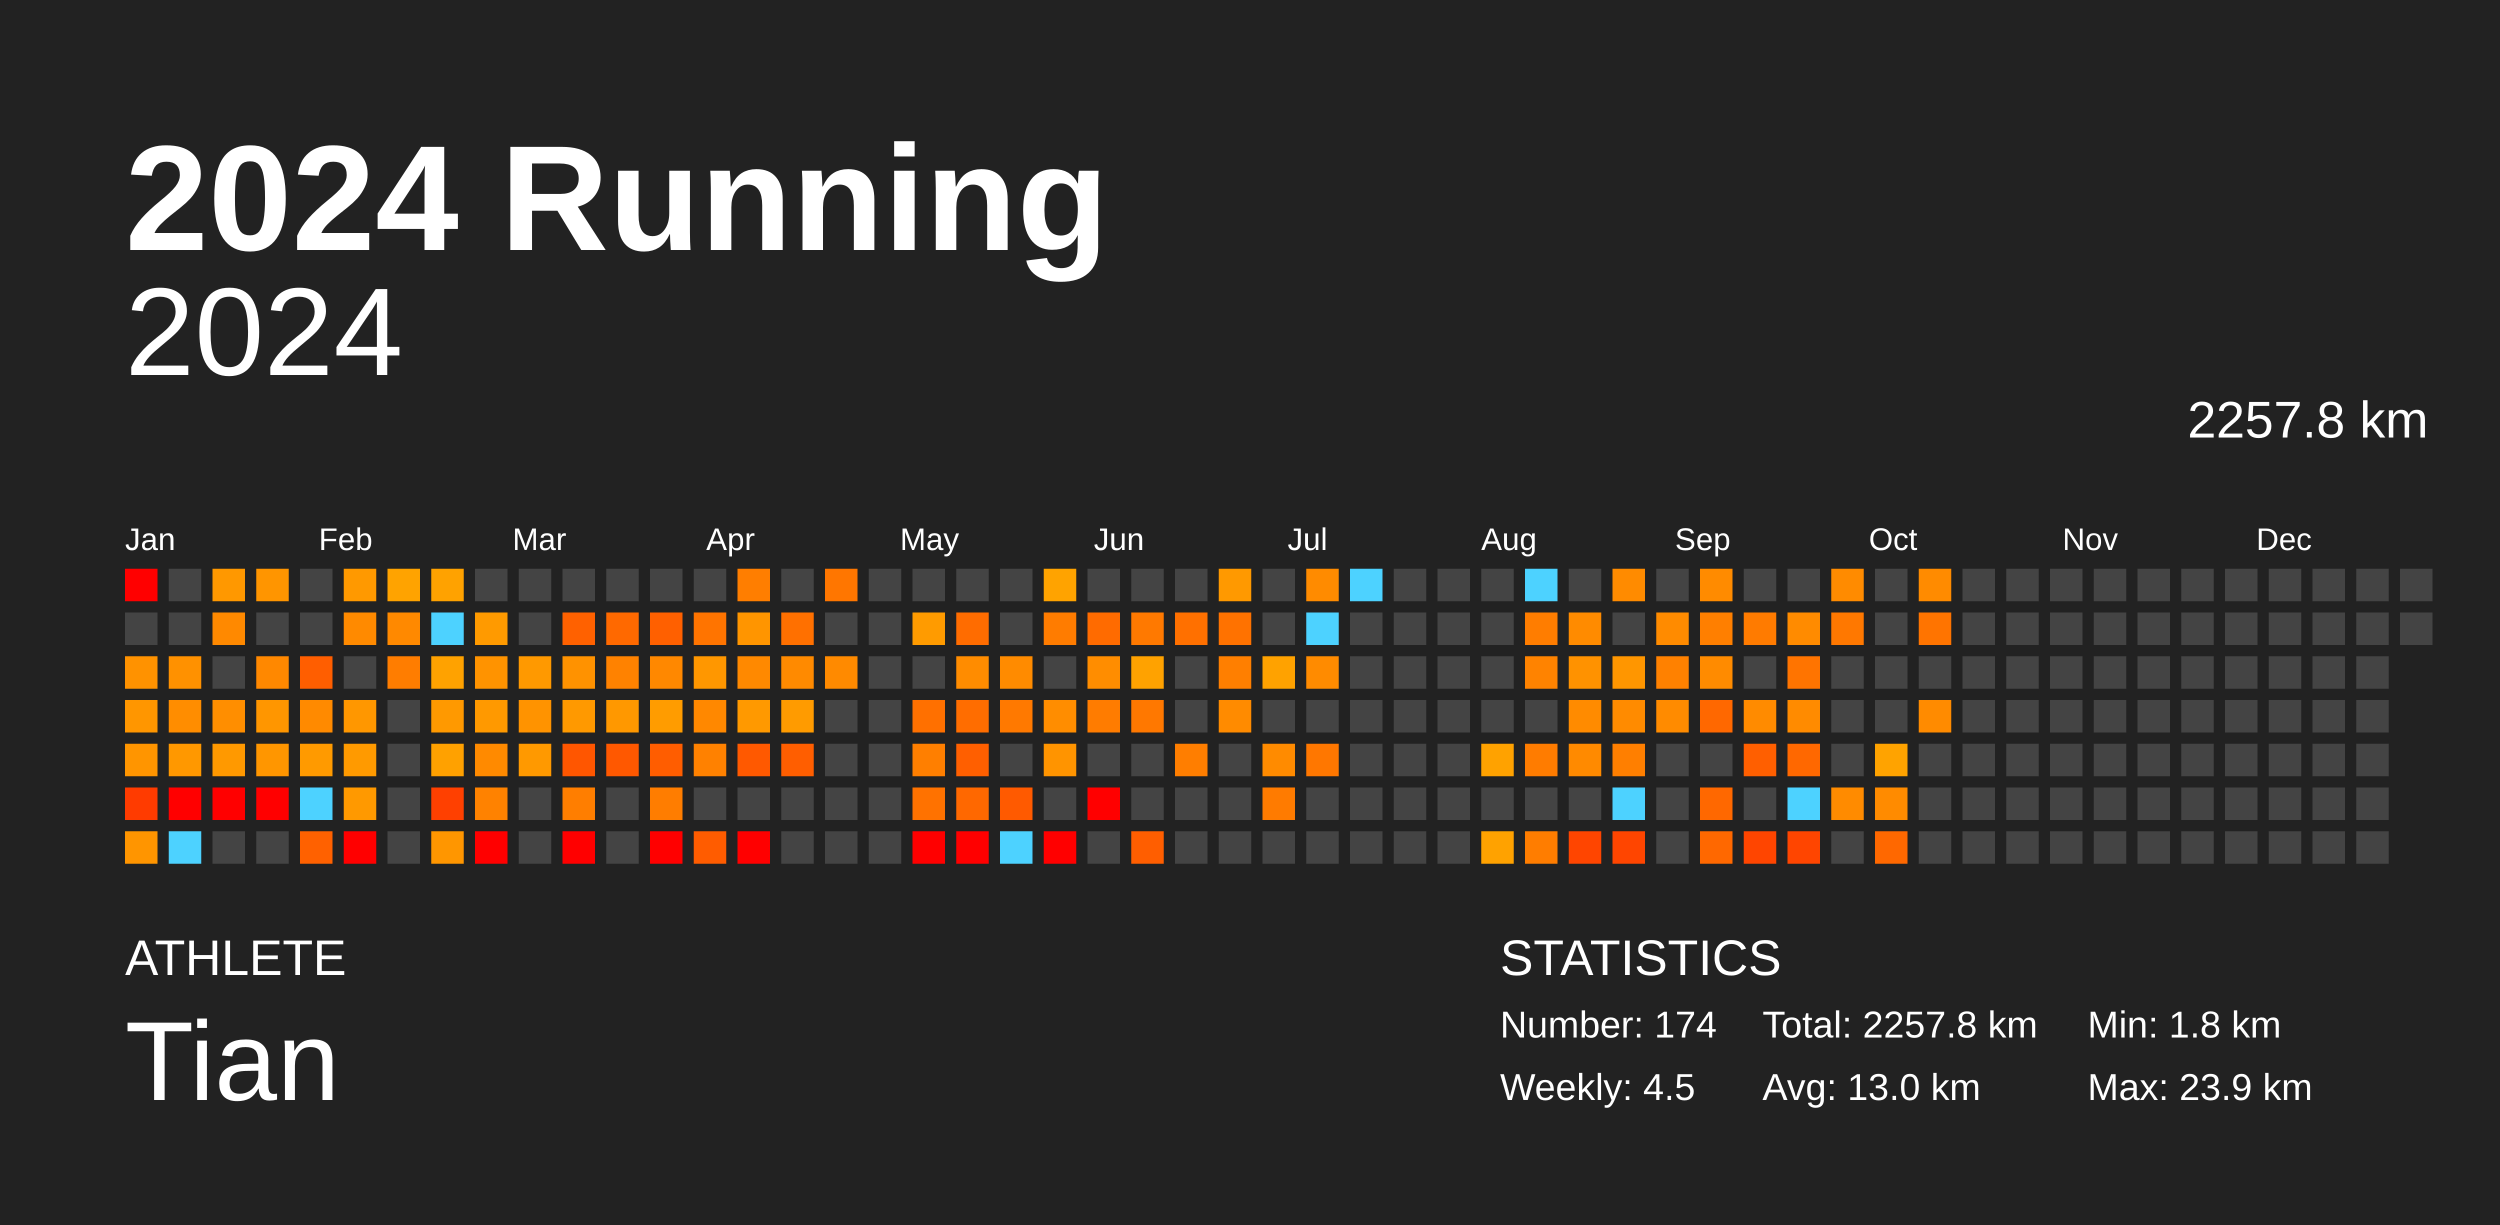
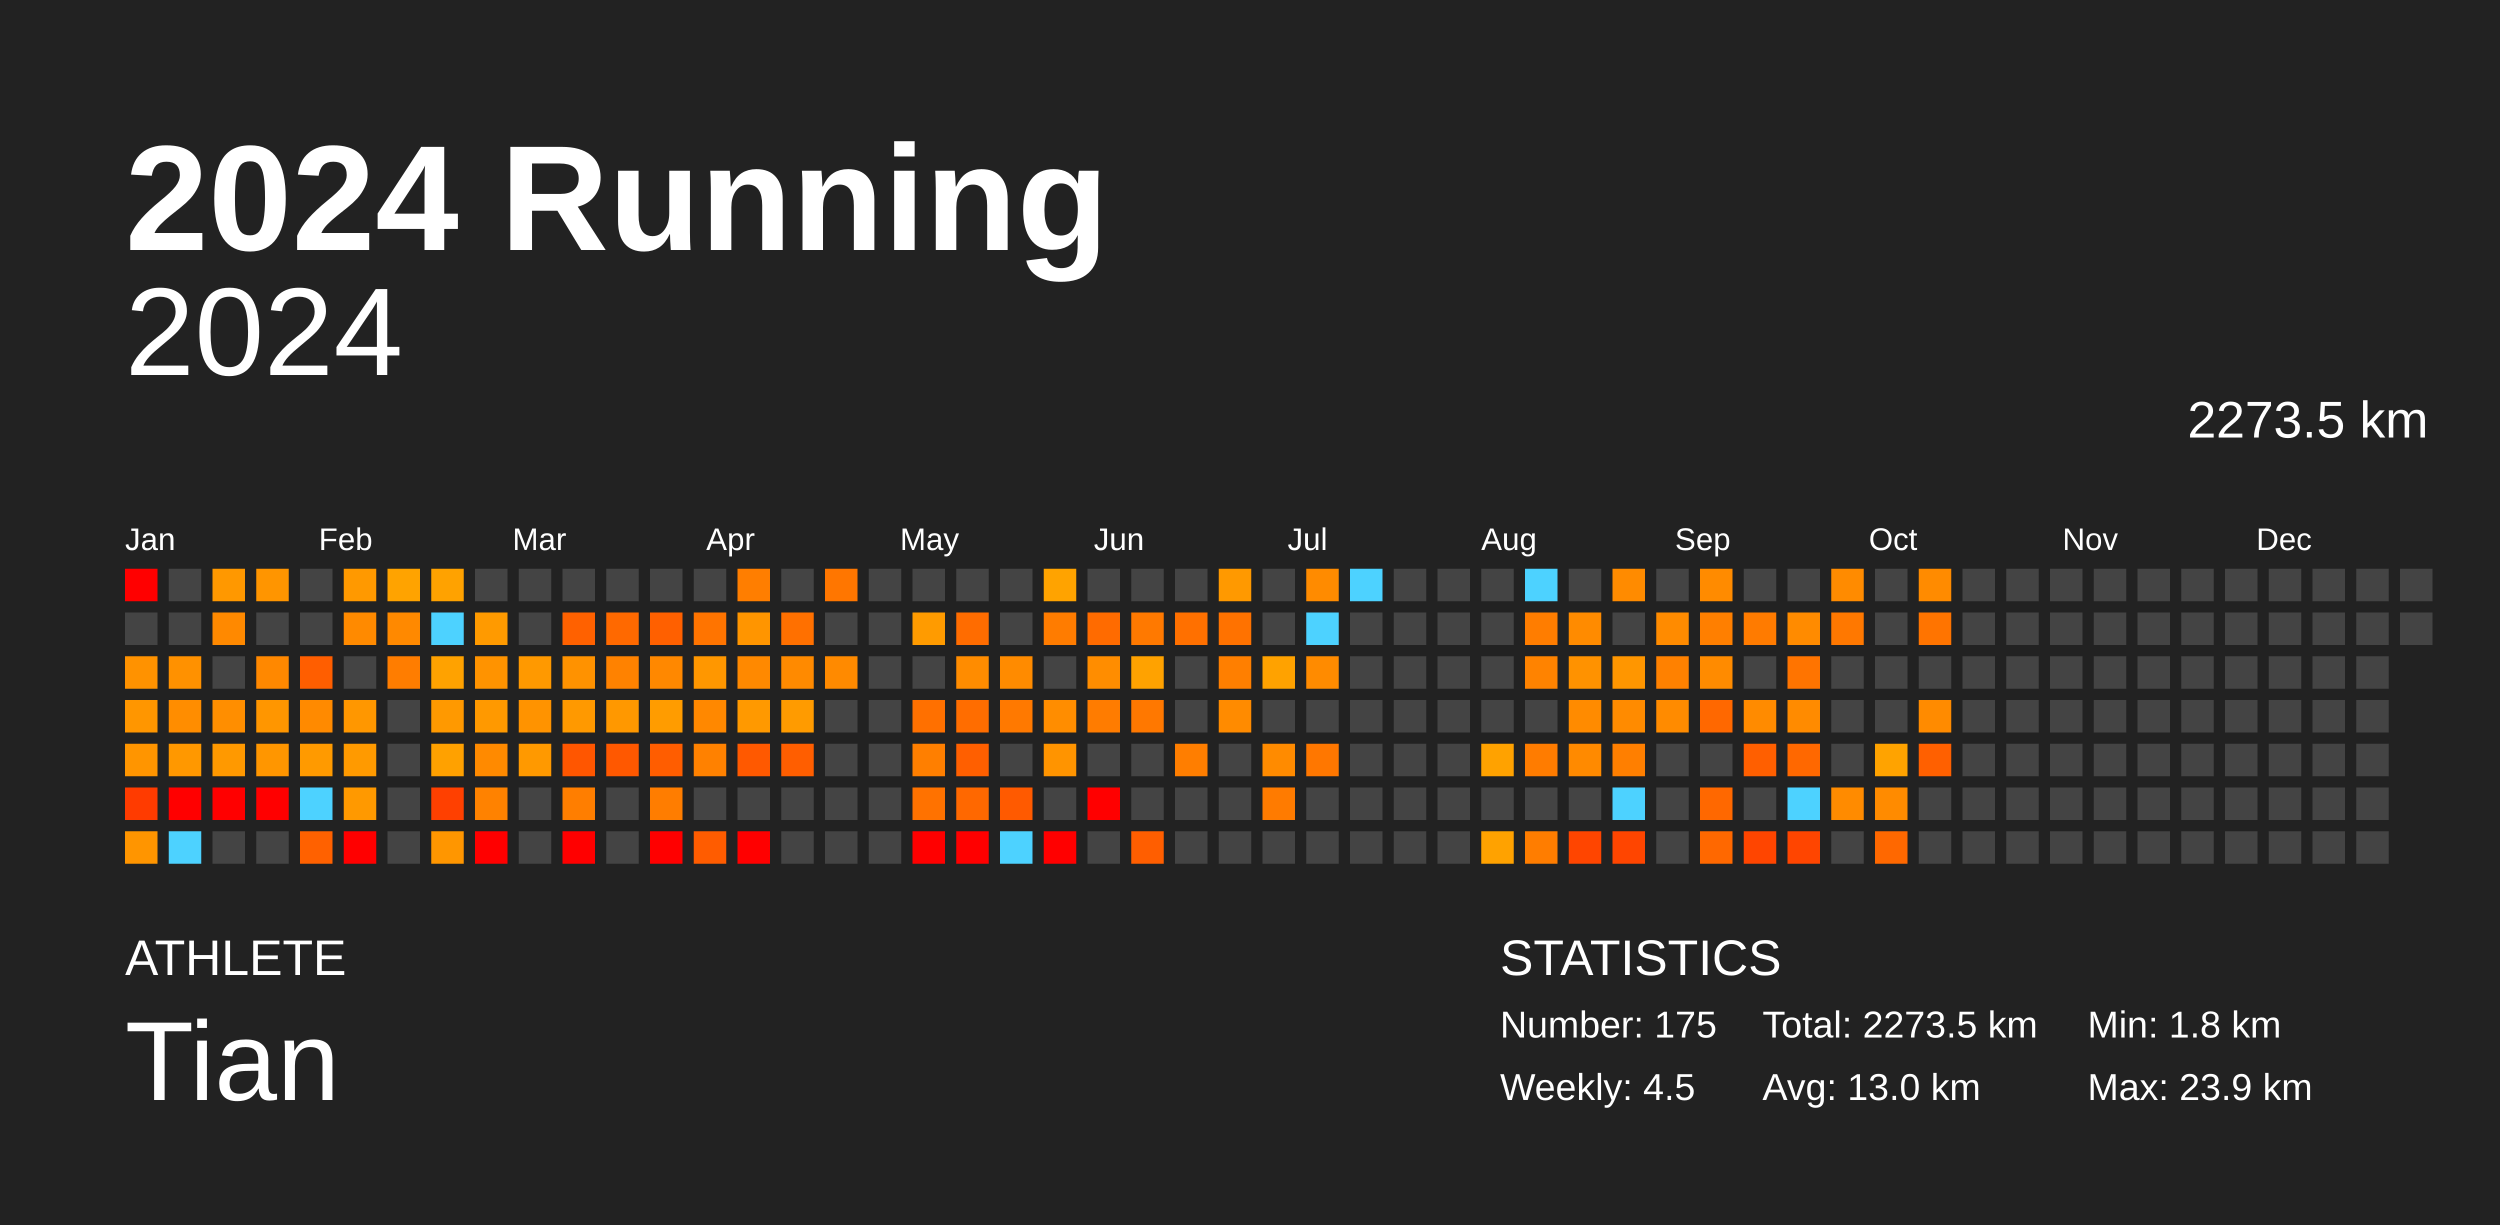
<svg xmlns="http://www.w3.org/2000/svg" baseProfile="full" height="98mm" version="1.1" viewBox="0,0,200,98" width="200mm">
  <defs />
  <rect fill="#222222" height="98" width="200" x="0" y="0" />
  <text fill="#FFFFFF" style="font-size:12px; font-family:Arial; font-weight:bold;" x="10" y="20">2024 Running</text>
  <text fill="#FFFFFF" style="font-size:4px; font-family:Arial" x="10" y="78">ATHLETE</text>
  <text fill="#FFFFFF" style="font-size:9px; font-family:Arial" x="10" y="88">Tian</text>
  <text fill="#FFFFFF" style="font-size:4px; font-family:Arial" x="120" y="78">STATISTICS</text>
-   <text fill="#FFFFFF" style="font-size:3px; font-family:Arial" x="120" y="83">Number: 174</text>
+   <text fill="#FFFFFF" style="font-size:3px; font-family:Arial" x="120" y="83">Number: 175</text>
  <text fill="#FFFFFF" style="font-size:3px; font-family:Arial" x="120" y="88">Weekly: 4.5</text>
-   <text fill="#FFFFFF" style="font-size:3px; font-family:Arial" x="141" y="83">Total: 2257.8 km</text>
+   <text fill="#FFFFFF" style="font-size:3px; font-family:Arial" x="141" y="83">Total: 2273.5 km</text>
  <text fill="#FFFFFF" style="font-size:3px; font-family:Arial" x="141" y="88">Avg: 13.0 km</text>
  <text fill="#FFFFFF" style="font-size:3px; font-family:Arial" x="167" y="83">Min: 1.8 km</text>
  <text fill="#FFFFFF" style="font-size:3px; font-family:Arial" x="167" y="88">Max: 23.9 km</text>
  <text alignment-baseline="hanging" fill="#FFFFFF" style="font-size:10.0px; font-family:Arial;" x="10" y="30">2024</text>
-   <text alignment-baseline="hanging" fill="#FFFFFF" style="font-size:4.125px; font-family:Arial;" x="175" y="35">2257.8 km</text>
+   <text alignment-baseline="hanging" fill="#FFFFFF" style="font-size:4.125px; font-family:Arial;" x="175" y="35">2273.5 km</text>
  <text fill="#FFFFFF" style="font-size:2.5px; font-family:Arial" x="10.0" y="44">Jan</text>
  <text fill="#FFFFFF" style="font-size:2.5px; font-family:Arial" x="25.5" y="44">Feb</text>
  <text fill="#FFFFFF" style="font-size:2.5px; font-family:Arial" x="41.0" y="44">Mar</text>
  <text fill="#FFFFFF" style="font-size:2.5px; font-family:Arial" x="56.5" y="44">Apr</text>
  <text fill="#FFFFFF" style="font-size:2.5px; font-family:Arial" x="72.0" y="44">May</text>
  <text fill="#FFFFFF" style="font-size:2.5px; font-family:Arial" x="87.5" y="44">Jun</text>
  <text fill="#FFFFFF" style="font-size:2.5px; font-family:Arial" x="103.0" y="44">Jul</text>
  <text fill="#FFFFFF" style="font-size:2.5px; font-family:Arial" x="118.5" y="44">Aug</text>
  <text fill="#FFFFFF" style="font-size:2.5px; font-family:Arial" x="134.0" y="44">Sep</text>
  <text fill="#FFFFFF" style="font-size:2.5px; font-family:Arial" x="149.5" y="44">Oct</text>
  <text fill="#FFFFFF" style="font-size:2.5px; font-family:Arial" x="165.0" y="44">Nov</text>
  <text fill="#FFFFFF" style="font-size:2.5px; font-family:Arial" x="180.5" y="44">Dec</text>
  <rect fill="red" height="2.6" width="2.6" x="10.0" y="45.5" />
  <rect fill="#444444" height="2.6" width="2.6" x="10.0" y="49.0" />
  <rect fill="#ff9200" height="2.6" width="2.6" x="10.0" y="52.5" />
  <rect fill="#ff9600" height="2.6" width="2.6" x="10.0" y="56.0" />
  <rect fill="#ff9500" height="2.6" width="2.6" x="10.0" y="59.5" />
  <rect fill="#ff3b00" height="2.6" width="2.6" x="10.0" y="63.0" />
  <rect fill="#ff9500" height="2.6" width="2.6" x="10.0" y="66.5" />
  <rect fill="#444444" height="2.6" width="2.6" x="13.5" y="45.5" />
  <rect fill="#444444" height="2.6" width="2.6" x="13.5" y="49.0" />
  <rect fill="#ff9100" height="2.6" width="2.6" x="13.5" y="52.5" />
  <rect fill="#ff8d00" height="2.6" width="2.6" x="13.5" y="56.0" />
  <rect fill="#ff9800" height="2.6" width="2.6" x="13.5" y="59.5" />
  <rect fill="red" height="2.6" width="2.6" x="13.5" y="63.0" />
  <rect fill="#4dd2ff" height="2.6" width="2.6" x="13.5" y="66.5" />
  <rect fill="#ff9800" height="2.6" width="2.6" x="17.0" y="45.5" />
  <rect fill="#ff8900" height="2.6" width="2.6" x="17.0" y="49.0" />
  <rect fill="#444444" height="2.6" width="2.6" x="17.0" y="52.5" />
  <rect fill="#ff8e00" height="2.6" width="2.6" x="17.0" y="56.0" />
  <rect fill="#ff9900" height="2.6" width="2.6" x="17.0" y="59.5" />
  <rect fill="red" height="2.6" width="2.6" x="17.0" y="63.0" />
  <rect fill="#444444" height="2.6" width="2.6" x="17.0" y="66.5" />
  <rect fill="#ff9500" height="2.6" width="2.6" x="20.5" y="45.5" />
  <rect fill="#444444" height="2.6" width="2.6" x="20.5" y="49.0" />
  <rect fill="#ff8800" height="2.6" width="2.6" x="20.5" y="52.5" />
  <rect fill="#ff9600" height="2.6" width="2.6" x="20.5" y="56.0" />
  <rect fill="#ff9600" height="2.6" width="2.6" x="20.5" y="59.5" />
  <rect fill="red" height="2.6" width="2.6" x="20.5" y="63.0" />
  <rect fill="#444444" height="2.6" width="2.6" x="20.5" y="66.5" />
  <rect fill="#444444" height="2.6" width="2.6" x="24.0" y="45.5" />
  <rect fill="#444444" height="2.6" width="2.6" x="24.0" y="49.0" />
  <rect fill="#ff5e00" height="2.6" width="2.6" x="24.0" y="52.5" />
  <rect fill="#ff8a00" height="2.6" width="2.6" x="24.0" y="56.0" />
  <rect fill="#ff9a00" height="2.6" width="2.6" x="24.0" y="59.5" />
  <rect fill="#4dd2ff" height="2.6" width="2.6" x="24.0" y="63.0" />
  <rect fill="#ff6100" height="2.6" width="2.6" x="24.0" y="66.5" />
  <rect fill="#ff9900" height="2.6" width="2.6" x="27.5" y="45.5" />
  <rect fill="#ff8a00" height="2.6" width="2.6" x="27.5" y="49.0" />
  <rect fill="#444444" height="2.6" width="2.6" x="27.5" y="52.5" />
  <rect fill="#ff9700" height="2.6" width="2.6" x="27.5" y="56.0" />
  <rect fill="#ff9a00" height="2.6" width="2.6" x="27.5" y="59.5" />
  <rect fill="#ff9900" height="2.6" width="2.6" x="27.5" y="63.0" />
  <rect fill="red" height="2.6" width="2.6" x="27.5" y="66.5" />
  <rect fill="#ffa300" height="2.6" width="2.6" x="31.0" y="45.5" />
  <rect fill="#ff8900" height="2.6" width="2.6" x="31.0" y="49.0" />
  <rect fill="#ff7d00" height="2.6" width="2.6" x="31.0" y="52.5" />
  <rect fill="#444444" height="2.6" width="2.6" x="31.0" y="56.0" />
  <rect fill="#444444" height="2.6" width="2.6" x="31.0" y="59.5" />
  <rect fill="#444444" height="2.6" width="2.6" x="31.0" y="63.0" />
  <rect fill="#444444" height="2.6" width="2.6" x="31.0" y="66.5" />
  <rect fill="#ffa200" height="2.6" width="2.6" x="34.5" y="45.5" />
  <rect fill="#4dd2ff" height="2.6" width="2.6" x="34.5" y="49.0" />
  <rect fill="#ffa200" height="2.6" width="2.6" x="34.5" y="52.5" />
  <rect fill="#ff9900" height="2.6" width="2.6" x="34.5" y="56.0" />
  <rect fill="#ffa100" height="2.6" width="2.6" x="34.5" y="59.5" />
  <rect fill="#ff4000" height="2.6" width="2.6" x="34.5" y="63.0" />
  <rect fill="#ff9600" height="2.6" width="2.6" x="34.5" y="66.5" />
  <rect fill="#444444" height="2.6" width="2.6" x="38.0" y="45.5" />
  <rect fill="#ff9a00" height="2.6" width="2.6" x="38.0" y="49.0" />
  <rect fill="#ff9300" height="2.6" width="2.6" x="38.0" y="52.5" />
  <rect fill="#ff9900" height="2.6" width="2.6" x="38.0" y="56.0" />
  <rect fill="#ff8a00" height="2.6" width="2.6" x="38.0" y="59.5" />
  <rect fill="#ff8200" height="2.6" width="2.6" x="38.0" y="63.0" />
  <rect fill="red" height="2.6" width="2.6" x="38.0" y="66.5" />
  <rect fill="#444444" height="2.6" width="2.6" x="41.5" y="45.5" />
  <rect fill="#444444" height="2.6" width="2.6" x="41.5" y="49.0" />
  <rect fill="#ff9900" height="2.6" width="2.6" x="41.5" y="52.5" />
  <rect fill="#ff9300" height="2.6" width="2.6" x="41.5" y="56.0" />
  <rect fill="#ff9900" height="2.6" width="2.6" x="41.5" y="59.5" />
  <rect fill="#444444" height="2.6" width="2.6" x="41.5" y="63.0" />
  <rect fill="#444444" height="2.6" width="2.6" x="41.5" y="66.5" />
  <rect fill="#444444" height="2.6" width="2.6" x="45.0" y="45.5" />
  <rect fill="#ff6100" height="2.6" width="2.6" x="45.0" y="49.0" />
  <rect fill="#ff9200" height="2.6" width="2.6" x="45.0" y="52.5" />
  <rect fill="#ff9900" height="2.6" width="2.6" x="45.0" y="56.0" />
  <rect fill="#ff5600" height="2.6" width="2.6" x="45.0" y="59.5" />
  <rect fill="#ff7e00" height="2.6" width="2.6" x="45.0" y="63.0" />
  <rect fill="red" height="2.6" width="2.6" x="45.0" y="66.5" />
  <rect fill="#444444" height="2.6" width="2.6" x="48.5" y="45.5" />
  <rect fill="#ff6900" height="2.6" width="2.6" x="48.5" y="49.0" />
  <rect fill="#ff8200" height="2.6" width="2.6" x="48.5" y="52.5" />
  <rect fill="#ff9800" height="2.6" width="2.6" x="48.5" y="56.0" />
  <rect fill="#ff5800" height="2.6" width="2.6" x="48.5" y="59.5" />
  <rect fill="#444444" height="2.6" width="2.6" x="48.5" y="63.0" />
  <rect fill="#444444" height="2.6" width="2.6" x="48.5" y="66.5" />
  <rect fill="#444444" height="2.6" width="2.6" x="52.0" y="45.5" />
  <rect fill="#ff6000" height="2.6" width="2.6" x="52.0" y="49.0" />
  <rect fill="#ff8800" height="2.6" width="2.6" x="52.0" y="52.5" />
  <rect fill="#ff9c00" height="2.6" width="2.6" x="52.0" y="56.0" />
  <rect fill="#ff5d00" height="2.6" width="2.6" x="52.0" y="59.5" />
  <rect fill="#ff7d00" height="2.6" width="2.6" x="52.0" y="63.0" />
  <rect fill="red" height="2.6" width="2.6" x="52.0" y="66.5" />
  <rect fill="#444444" height="2.6" width="2.6" x="55.5" y="45.5" />
  <rect fill="#ff7400" height="2.6" width="2.6" x="55.5" y="49.0" />
  <rect fill="#ff9700" height="2.6" width="2.6" x="55.5" y="52.5" />
  <rect fill="#ff8800" height="2.6" width="2.6" x="55.5" y="56.0" />
  <rect fill="#ff8100" height="2.6" width="2.6" x="55.5" y="59.5" />
  <rect fill="#444444" height="2.6" width="2.6" x="55.5" y="63.0" />
  <rect fill="#ff5c00" height="2.6" width="2.6" x="55.5" y="66.5" />
  <rect fill="#ff7e00" height="2.6" width="2.6" x="59.0" y="45.5" />
  <rect fill="#ff9500" height="2.6" width="2.6" x="59.0" y="49.0" />
  <rect fill="#ff8900" height="2.6" width="2.6" x="59.0" y="52.5" />
  <rect fill="#ff9900" height="2.6" width="2.6" x="59.0" y="56.0" />
  <rect fill="#ff5900" height="2.6" width="2.6" x="59.0" y="59.5" />
  <rect fill="#444444" height="2.6" width="2.6" x="59.0" y="63.0" />
  <rect fill="red" height="2.6" width="2.6" x="59.0" y="66.5" />
  <rect fill="#444444" height="2.6" width="2.6" x="62.5" y="45.5" />
  <rect fill="#ff7000" height="2.6" width="2.6" x="62.5" y="49.0" />
  <rect fill="#ff8a00" height="2.6" width="2.6" x="62.5" y="52.5" />
  <rect fill="#ff9b00" height="2.6" width="2.6" x="62.5" y="56.0" />
  <rect fill="#ff5e00" height="2.6" width="2.6" x="62.5" y="59.5" />
  <rect fill="#444444" height="2.6" width="2.6" x="62.5" y="63.0" />
  <rect fill="#444444" height="2.6" width="2.6" x="62.5" y="66.5" />
  <rect fill="#ff7600" height="2.6" width="2.6" x="66.0" y="45.5" />
  <rect fill="#444444" height="2.6" width="2.6" x="66.0" y="49.0" />
  <rect fill="#ff8a00" height="2.6" width="2.6" x="66.0" y="52.5" />
  <rect fill="#444444" height="2.6" width="2.6" x="66.0" y="56.0" />
  <rect fill="#444444" height="2.6" width="2.6" x="66.0" y="59.5" />
  <rect fill="#444444" height="2.6" width="2.6" x="66.0" y="63.0" />
  <rect fill="#444444" height="2.6" width="2.6" x="66.0" y="66.5" />
  <rect fill="#444444" height="2.6" width="2.6" x="69.5" y="45.5" />
  <rect fill="#444444" height="2.6" width="2.6" x="69.5" y="49.0" />
  <rect fill="#444444" height="2.6" width="2.6" x="69.5" y="52.5" />
  <rect fill="#444444" height="2.6" width="2.6" x="69.5" y="56.0" />
  <rect fill="#444444" height="2.6" width="2.6" x="69.5" y="59.5" />
  <rect fill="#444444" height="2.6" width="2.6" x="69.5" y="63.0" />
  <rect fill="#444444" height="2.6" width="2.6" x="69.5" y="66.5" />
  <rect fill="#444444" height="2.6" width="2.6" x="73.0" y="45.5" />
  <rect fill="#ff9b00" height="2.6" width="2.6" x="73.0" y="49.0" />
  <rect fill="#444444" height="2.6" width="2.6" x="73.0" y="52.5" />
  <rect fill="#ff7000" height="2.6" width="2.6" x="73.0" y="56.0" />
  <rect fill="#ff7f00" height="2.6" width="2.6" x="73.0" y="59.5" />
  <rect fill="#ff7200" height="2.6" width="2.6" x="73.0" y="63.0" />
  <rect fill="red" height="2.6" width="2.6" x="73.0" y="66.5" />
  <rect fill="#444444" height="2.6" width="2.6" x="76.5" y="45.5" />
  <rect fill="#ff6c00" height="2.6" width="2.6" x="76.5" y="49.0" />
  <rect fill="#ff8c00" height="2.6" width="2.6" x="76.5" y="52.5" />
  <rect fill="#ff6d00" height="2.6" width="2.6" x="76.5" y="56.0" />
  <rect fill="#ff5f00" height="2.6" width="2.6" x="76.5" y="59.5" />
  <rect fill="#ff6800" height="2.6" width="2.6" x="76.5" y="63.0" />
  <rect fill="red" height="2.6" width="2.6" x="76.5" y="66.5" />
  <rect fill="#444444" height="2.6" width="2.6" x="80.0" y="45.5" />
  <rect fill="#444444" height="2.6" width="2.6" x="80.0" y="49.0" />
  <rect fill="#ff8b00" height="2.6" width="2.6" x="80.0" y="52.5" />
  <rect fill="#ff7900" height="2.6" width="2.6" x="80.0" y="56.0" />
  <rect fill="#444444" height="2.6" width="2.6" x="80.0" y="59.5" />
  <rect fill="#ff5a00" height="2.6" width="2.6" x="80.0" y="63.0" />
  <rect fill="#4dd2ff" height="2.6" width="2.6" x="80.0" y="66.5" />
  <rect fill="#ffa300" height="2.6" width="2.6" x="83.5" y="45.5" />
  <rect fill="#ff7c00" height="2.6" width="2.6" x="83.5" y="49.0" />
  <rect fill="#444444" height="2.6" width="2.6" x="83.5" y="52.5" />
  <rect fill="#ff8d00" height="2.6" width="2.6" x="83.5" y="56.0" />
  <rect fill="#ff9400" height="2.6" width="2.6" x="83.5" y="59.5" />
  <rect fill="#444444" height="2.6" width="2.6" x="83.5" y="63.0" />
  <rect fill="red" height="2.6" width="2.6" x="83.5" y="66.5" />
  <rect fill="#444444" height="2.6" width="2.6" x="87.0" y="45.5" />
  <rect fill="#ff6b00" height="2.6" width="2.6" x="87.0" y="49.0" />
  <rect fill="#ff8d00" height="2.6" width="2.6" x="87.0" y="52.5" />
  <rect fill="#ff7c00" height="2.6" width="2.6" x="87.0" y="56.0" />
  <rect fill="#444444" height="2.6" width="2.6" x="87.0" y="59.5" />
  <rect fill="red" height="2.6" width="2.6" x="87.0" y="63.0" />
  <rect fill="#444444" height="2.6" width="2.6" x="87.0" y="66.5" />
  <rect fill="#444444" height="2.6" width="2.6" x="90.5" y="45.5" />
  <rect fill="#ff7900" height="2.6" width="2.6" x="90.5" y="49.0" />
  <rect fill="#ffa200" height="2.6" width="2.6" x="90.5" y="52.5" />
  <rect fill="#ff7800" height="2.6" width="2.6" x="90.5" y="56.0" />
  <rect fill="#444444" height="2.6" width="2.6" x="90.5" y="59.5" />
  <rect fill="#444444" height="2.6" width="2.6" x="90.5" y="63.0" />
  <rect fill="#ff5e00" height="2.6" width="2.6" x="90.5" y="66.5" />
  <rect fill="#444444" height="2.6" width="2.6" x="94.0" y="45.5" />
  <rect fill="#ff7000" height="2.6" width="2.6" x="94.0" y="49.0" />
  <rect fill="#444444" height="2.6" width="2.6" x="94.0" y="52.5" />
  <rect fill="#444444" height="2.6" width="2.6" x="94.0" y="56.0" />
  <rect fill="#ff7e00" height="2.6" width="2.6" x="94.0" y="59.5" />
  <rect fill="#444444" height="2.6" width="2.6" x="94.0" y="63.0" />
  <rect fill="#444444" height="2.6" width="2.6" x="94.0" y="66.5" />
  <rect fill="#ff9900" height="2.6" width="2.6" x="97.5" y="45.5" />
  <rect fill="#ff7200" height="2.6" width="2.6" x="97.5" y="49.0" />
  <rect fill="#ff7f00" height="2.6" width="2.6" x="97.5" y="52.5" />
  <rect fill="#ff8b00" height="2.6" width="2.6" x="97.5" y="56.0" />
  <rect fill="#444444" height="2.6" width="2.6" x="97.5" y="59.5" />
  <rect fill="#444444" height="2.6" width="2.6" x="97.5" y="63.0" />
  <rect fill="#444444" height="2.6" width="2.6" x="97.5" y="66.5" />
  <rect fill="#444444" height="2.6" width="2.6" x="101.0" y="45.5" />
  <rect fill="#444444" height="2.6" width="2.6" x="101.0" y="49.0" />
  <rect fill="#ffa200" height="2.6" width="2.6" x="101.0" y="52.5" />
  <rect fill="#444444" height="2.6" width="2.6" x="101.0" y="56.0" />
  <rect fill="#ff8b00" height="2.6" width="2.6" x="101.0" y="59.5" />
  <rect fill="#ff7b00" height="2.6" width="2.6" x="101.0" y="63.0" />
  <rect fill="#444444" height="2.6" width="2.6" x="101.0" y="66.5" />
  <rect fill="#ff8b00" height="2.6" width="2.6" x="104.5" y="45.5" />
  <rect fill="#4dd2ff" height="2.6" width="2.6" x="104.5" y="49.0" />
  <rect fill="#ff8b00" height="2.6" width="2.6" x="104.5" y="52.5" />
  <rect fill="#444444" height="2.6" width="2.6" x="104.5" y="56.0" />
  <rect fill="#ff7700" height="2.6" width="2.6" x="104.5" y="59.5" />
  <rect fill="#444444" height="2.6" width="2.6" x="104.5" y="63.0" />
  <rect fill="#444444" height="2.6" width="2.6" x="104.5" y="66.5" />
  <rect fill="#4dd2ff" height="2.6" width="2.6" x="108.0" y="45.5" />
  <rect fill="#444444" height="2.6" width="2.6" x="108.0" y="49.0" />
  <rect fill="#444444" height="2.6" width="2.6" x="108.0" y="52.5" />
  <rect fill="#444444" height="2.6" width="2.6" x="108.0" y="56.0" />
  <rect fill="#444444" height="2.6" width="2.6" x="108.0" y="59.5" />
  <rect fill="#444444" height="2.6" width="2.6" x="108.0" y="63.0" />
  <rect fill="#444444" height="2.6" width="2.6" x="108.0" y="66.5" />
  <rect fill="#444444" height="2.6" width="2.6" x="111.5" y="45.5" />
  <rect fill="#444444" height="2.6" width="2.6" x="111.5" y="49.0" />
  <rect fill="#444444" height="2.6" width="2.6" x="111.5" y="52.5" />
  <rect fill="#444444" height="2.6" width="2.6" x="111.5" y="56.0" />
  <rect fill="#444444" height="2.6" width="2.6" x="111.5" y="59.5" />
  <rect fill="#444444" height="2.6" width="2.6" x="111.5" y="63.0" />
  <rect fill="#444444" height="2.6" width="2.6" x="111.5" y="66.5" />
  <rect fill="#444444" height="2.6" width="2.6" x="115.0" y="45.5" />
  <rect fill="#444444" height="2.6" width="2.6" x="115.0" y="49.0" />
  <rect fill="#444444" height="2.6" width="2.6" x="115.0" y="52.5" />
  <rect fill="#444444" height="2.6" width="2.6" x="115.0" y="56.0" />
  <rect fill="#444444" height="2.6" width="2.6" x="115.0" y="59.5" />
  <rect fill="#444444" height="2.6" width="2.6" x="115.0" y="63.0" />
  <rect fill="#444444" height="2.6" width="2.6" x="115.0" y="66.5" />
  <rect fill="#444444" height="2.6" width="2.6" x="118.5" y="45.5" />
  <rect fill="#444444" height="2.6" width="2.6" x="118.5" y="49.0" />
  <rect fill="#444444" height="2.6" width="2.6" x="118.5" y="52.5" />
  <rect fill="#444444" height="2.6" width="2.6" x="118.5" y="56.0" />
  <rect fill="#ffa200" height="2.6" width="2.6" x="118.5" y="59.5" />
  <rect fill="#444444" height="2.6" width="2.6" x="118.5" y="63.0" />
  <rect fill="#ffa200" height="2.6" width="2.6" x="118.5" y="66.5" />
  <rect fill="#4dd2ff" height="2.6" width="2.6" x="122.0" y="45.5" />
  <rect fill="#ff7d00" height="2.6" width="2.6" x="122.0" y="49.0" />
  <rect fill="#ff8300" height="2.6" width="2.6" x="122.0" y="52.5" />
  <rect fill="#444444" height="2.6" width="2.6" x="122.0" y="56.0" />
  <rect fill="#ff7c00" height="2.6" width="2.6" x="122.0" y="59.5" />
  <rect fill="#444444" height="2.6" width="2.6" x="122.0" y="63.0" />
  <rect fill="#ff7d00" height="2.6" width="2.6" x="122.0" y="66.5" />
  <rect fill="#444444" height="2.6" width="2.6" x="125.5" y="45.5" />
  <rect fill="#ff8b00" height="2.6" width="2.6" x="125.5" y="49.0" />
  <rect fill="#ff9200" height="2.6" width="2.6" x="125.5" y="52.5" />
  <rect fill="#ff8b00" height="2.6" width="2.6" x="125.5" y="56.0" />
  <rect fill="#ff8a00" height="2.6" width="2.6" x="125.5" y="59.5" />
  <rect fill="#444444" height="2.6" width="2.6" x="125.5" y="63.0" />
  <rect fill="#ff4500" height="2.6" width="2.6" x="125.5" y="66.5" />
  <rect fill="#ff8b00" height="2.6" width="2.6" x="129.0" y="45.5" />
  <rect fill="#444444" height="2.6" width="2.6" x="129.0" y="49.0" />
  <rect fill="#ff9600" height="2.6" width="2.6" x="129.0" y="52.5" />
  <rect fill="#ff8b00" height="2.6" width="2.6" x="129.0" y="56.0" />
  <rect fill="#ff7f00" height="2.6" width="2.6" x="129.0" y="59.5" />
  <rect fill="#4dd2ff" height="2.6" width="2.6" x="129.0" y="63.0" />
  <rect fill="#ff4500" height="2.6" width="2.6" x="129.0" y="66.5" />
  <rect fill="#444444" height="2.6" width="2.6" x="132.5" y="45.5" />
  <rect fill="#ff8b00" height="2.6" width="2.6" x="132.5" y="49.0" />
  <rect fill="#ff8100" height="2.6" width="2.6" x="132.5" y="52.5" />
  <rect fill="#ff8b00" height="2.6" width="2.6" x="132.5" y="56.0" />
  <rect fill="#444444" height="2.6" width="2.6" x="132.5" y="59.5" />
  <rect fill="#444444" height="2.6" width="2.6" x="132.5" y="63.0" />
  <rect fill="#444444" height="2.6" width="2.6" x="132.5" y="66.5" />
  <rect fill="#ff8b00" height="2.6" width="2.6" x="136.0" y="45.5" />
  <rect fill="#ff7f00" height="2.6" width="2.6" x="136.0" y="49.0" />
  <rect fill="#ff8b00" height="2.6" width="2.6" x="136.0" y="52.5" />
  <rect fill="#ff6800" height="2.6" width="2.6" x="136.0" y="56.0" />
  <rect fill="#444444" height="2.6" width="2.6" x="136.0" y="59.5" />
  <rect fill="#ff6800" height="2.6" width="2.6" x="136.0" y="63.0" />
  <rect fill="#ff6800" height="2.6" width="2.6" x="136.0" y="66.5" />
  <rect fill="#444444" height="2.6" width="2.6" x="139.5" y="45.5" />
  <rect fill="#ff7b00" height="2.6" width="2.6" x="139.5" y="49.0" />
  <rect fill="#444444" height="2.6" width="2.6" x="139.5" y="52.5" />
  <rect fill="#ff8b00" height="2.6" width="2.6" x="139.5" y="56.0" />
  <rect fill="#ff5f00" height="2.6" width="2.6" x="139.5" y="59.5" />
  <rect fill="#444444" height="2.6" width="2.6" x="139.5" y="63.0" />
  <rect fill="#ff4500" height="2.6" width="2.6" x="139.5" y="66.5" />
  <rect fill="#444444" height="2.6" width="2.6" x="143.0" y="45.5" />
  <rect fill="#ff8b00" height="2.6" width="2.6" x="143.0" y="49.0" />
  <rect fill="#ff7400" height="2.6" width="2.6" x="143.0" y="52.5" />
  <rect fill="#ff8b00" height="2.6" width="2.6" x="143.0" y="56.0" />
  <rect fill="#ff6800" height="2.6" width="2.6" x="143.0" y="59.5" />
  <rect fill="#4dd2ff" height="2.6" width="2.6" x="143.0" y="63.0" />
  <rect fill="#ff4500" height="2.6" width="2.6" x="143.0" y="66.5" />
  <rect fill="#ff8b00" height="2.6" width="2.6" x="146.5" y="45.5" />
  <rect fill="#ff7800" height="2.6" width="2.6" x="146.5" y="49.0" />
  <rect fill="#444444" height="2.6" width="2.6" x="146.5" y="52.5" />
  <rect fill="#444444" height="2.6" width="2.6" x="146.5" y="56.0" />
  <rect fill="#444444" height="2.6" width="2.6" x="146.5" y="59.5" />
  <rect fill="#ff8b00" height="2.6" width="2.6" x="146.5" y="63.0" />
  <rect fill="#444444" height="2.6" width="2.6" x="146.5" y="66.5" />
  <rect fill="#444444" height="2.6" width="2.6" x="150.0" y="45.5" />
  <rect fill="#444444" height="2.6" width="2.6" x="150.0" y="49.0" />
  <rect fill="#444444" height="2.6" width="2.6" x="150.0" y="52.5" />
  <rect fill="#444444" height="2.6" width="2.6" x="150.0" y="56.0" />
  <rect fill="#ffa300" height="2.6" width="2.6" x="150.0" y="59.5" />
  <rect fill="#ff8b00" height="2.6" width="2.6" x="150.0" y="63.0" />
  <rect fill="#ff6800" height="2.6" width="2.6" x="150.0" y="66.5" />
  <rect fill="#ff8b00" height="2.6" width="2.6" x="153.5" y="45.5" />
  <rect fill="#ff7400" height="2.6" width="2.6" x="153.5" y="49.0" />
  <rect fill="#444444" height="2.6" width="2.6" x="153.5" y="52.5" />
  <rect fill="#ff8b00" height="2.6" width="2.6" x="153.5" y="56.0" />
-   <rect fill="#444444" height="2.6" width="2.6" x="153.5" y="59.5" />
+   <rect fill="#ff6000" height="2.6" width="2.6" x="153.5" y="59.5" />
  <rect fill="#444444" height="2.6" width="2.6" x="153.5" y="63.0" />
  <rect fill="#444444" height="2.6" width="2.6" x="153.5" y="66.5" />
  <rect fill="#444444" height="2.6" width="2.6" x="157.0" y="45.5" />
  <rect fill="#444444" height="2.6" width="2.6" x="157.0" y="49.0" />
  <rect fill="#444444" height="2.6" width="2.6" x="157.0" y="52.5" />
  <rect fill="#444444" height="2.6" width="2.6" x="157.0" y="56.0" />
  <rect fill="#444444" height="2.6" width="2.6" x="157.0" y="59.5" />
  <rect fill="#444444" height="2.6" width="2.6" x="157.0" y="63.0" />
  <rect fill="#444444" height="2.6" width="2.6" x="157.0" y="66.5" />
  <rect fill="#444444" height="2.6" width="2.6" x="160.5" y="45.5" />
  <rect fill="#444444" height="2.6" width="2.6" x="160.5" y="49.0" />
  <rect fill="#444444" height="2.6" width="2.6" x="160.5" y="52.5" />
  <rect fill="#444444" height="2.6" width="2.6" x="160.5" y="56.0" />
  <rect fill="#444444" height="2.6" width="2.6" x="160.5" y="59.5" />
  <rect fill="#444444" height="2.6" width="2.6" x="160.5" y="63.0" />
  <rect fill="#444444" height="2.6" width="2.6" x="160.5" y="66.5" />
  <rect fill="#444444" height="2.6" width="2.6" x="164.0" y="45.5" />
  <rect fill="#444444" height="2.6" width="2.6" x="164.0" y="49.0" />
  <rect fill="#444444" height="2.6" width="2.6" x="164.0" y="52.5" />
  <rect fill="#444444" height="2.6" width="2.6" x="164.0" y="56.0" />
  <rect fill="#444444" height="2.6" width="2.6" x="164.0" y="59.5" />
  <rect fill="#444444" height="2.6" width="2.6" x="164.0" y="63.0" />
  <rect fill="#444444" height="2.6" width="2.6" x="164.0" y="66.5" />
  <rect fill="#444444" height="2.6" width="2.6" x="167.5" y="45.5" />
  <rect fill="#444444" height="2.6" width="2.6" x="167.5" y="49.0" />
  <rect fill="#444444" height="2.6" width="2.6" x="167.5" y="52.5" />
  <rect fill="#444444" height="2.6" width="2.6" x="167.5" y="56.0" />
  <rect fill="#444444" height="2.6" width="2.6" x="167.5" y="59.5" />
  <rect fill="#444444" height="2.6" width="2.6" x="167.5" y="63.0" />
  <rect fill="#444444" height="2.6" width="2.6" x="167.5" y="66.5" />
  <rect fill="#444444" height="2.6" width="2.6" x="171.0" y="45.5" />
  <rect fill="#444444" height="2.6" width="2.6" x="171.0" y="49.0" />
  <rect fill="#444444" height="2.6" width="2.6" x="171.0" y="52.5" />
  <rect fill="#444444" height="2.6" width="2.6" x="171.0" y="56.0" />
  <rect fill="#444444" height="2.6" width="2.6" x="171.0" y="59.5" />
  <rect fill="#444444" height="2.6" width="2.6" x="171.0" y="63.0" />
  <rect fill="#444444" height="2.6" width="2.6" x="171.0" y="66.5" />
  <rect fill="#444444" height="2.6" width="2.6" x="174.5" y="45.5" />
  <rect fill="#444444" height="2.6" width="2.6" x="174.5" y="49.0" />
  <rect fill="#444444" height="2.6" width="2.6" x="174.5" y="52.5" />
  <rect fill="#444444" height="2.6" width="2.6" x="174.5" y="56.0" />
  <rect fill="#444444" height="2.6" width="2.6" x="174.5" y="59.5" />
  <rect fill="#444444" height="2.6" width="2.6" x="174.5" y="63.0" />
  <rect fill="#444444" height="2.6" width="2.6" x="174.5" y="66.5" />
  <rect fill="#444444" height="2.6" width="2.6" x="178.0" y="45.5" />
  <rect fill="#444444" height="2.6" width="2.6" x="178.0" y="49.0" />
  <rect fill="#444444" height="2.6" width="2.6" x="178.0" y="52.5" />
  <rect fill="#444444" height="2.6" width="2.6" x="178.0" y="56.0" />
  <rect fill="#444444" height="2.6" width="2.6" x="178.0" y="59.5" />
  <rect fill="#444444" height="2.6" width="2.6" x="178.0" y="63.0" />
  <rect fill="#444444" height="2.6" width="2.6" x="178.0" y="66.5" />
  <rect fill="#444444" height="2.6" width="2.6" x="181.5" y="45.5" />
  <rect fill="#444444" height="2.6" width="2.6" x="181.5" y="49.0" />
  <rect fill="#444444" height="2.6" width="2.6" x="181.5" y="52.5" />
  <rect fill="#444444" height="2.6" width="2.6" x="181.5" y="56.0" />
  <rect fill="#444444" height="2.6" width="2.6" x="181.5" y="59.5" />
  <rect fill="#444444" height="2.6" width="2.6" x="181.5" y="63.0" />
  <rect fill="#444444" height="2.6" width="2.6" x="181.5" y="66.5" />
  <rect fill="#444444" height="2.6" width="2.6" x="185.0" y="45.5" />
  <rect fill="#444444" height="2.6" width="2.6" x="185.0" y="49.0" />
  <rect fill="#444444" height="2.6" width="2.6" x="185.0" y="52.5" />
  <rect fill="#444444" height="2.6" width="2.6" x="185.0" y="56.0" />
  <rect fill="#444444" height="2.6" width="2.6" x="185.0" y="59.5" />
  <rect fill="#444444" height="2.6" width="2.6" x="185.0" y="63.0" />
  <rect fill="#444444" height="2.6" width="2.6" x="185.0" y="66.5" />
  <rect fill="#444444" height="2.6" width="2.6" x="188.5" y="45.5" />
  <rect fill="#444444" height="2.6" width="2.6" x="188.5" y="49.0" />
  <rect fill="#444444" height="2.6" width="2.6" x="188.5" y="52.5" />
  <rect fill="#444444" height="2.6" width="2.6" x="188.5" y="56.0" />
  <rect fill="#444444" height="2.6" width="2.6" x="188.5" y="59.5" />
  <rect fill="#444444" height="2.6" width="2.6" x="188.5" y="63.0" />
  <rect fill="#444444" height="2.6" width="2.6" x="188.5" y="66.5" />
  <rect fill="#444444" height="2.6" width="2.6" x="192.0" y="45.5" />
  <rect fill="#444444" height="2.6" width="2.6" x="192.0" y="49.0" />
</svg>
